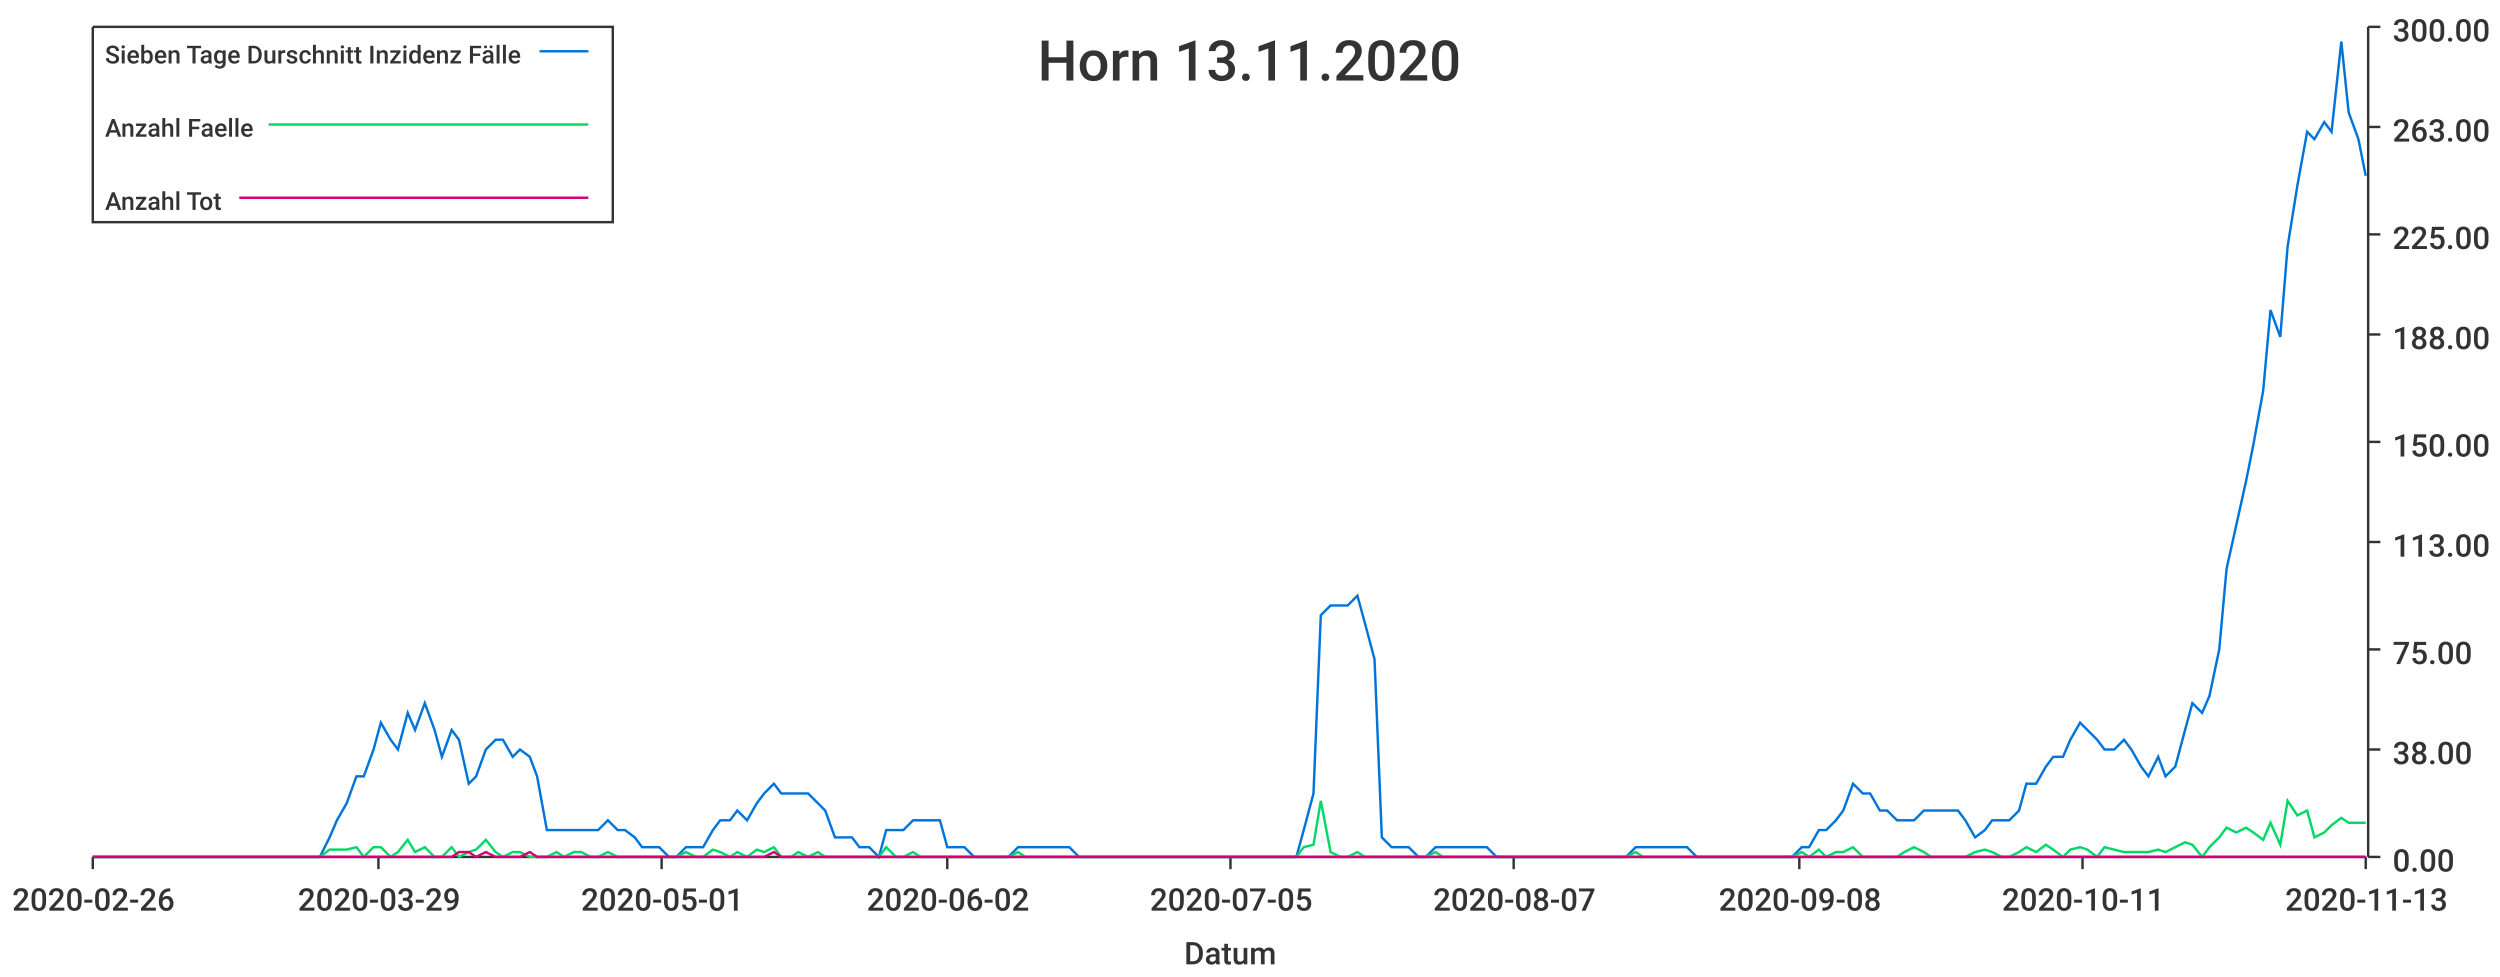
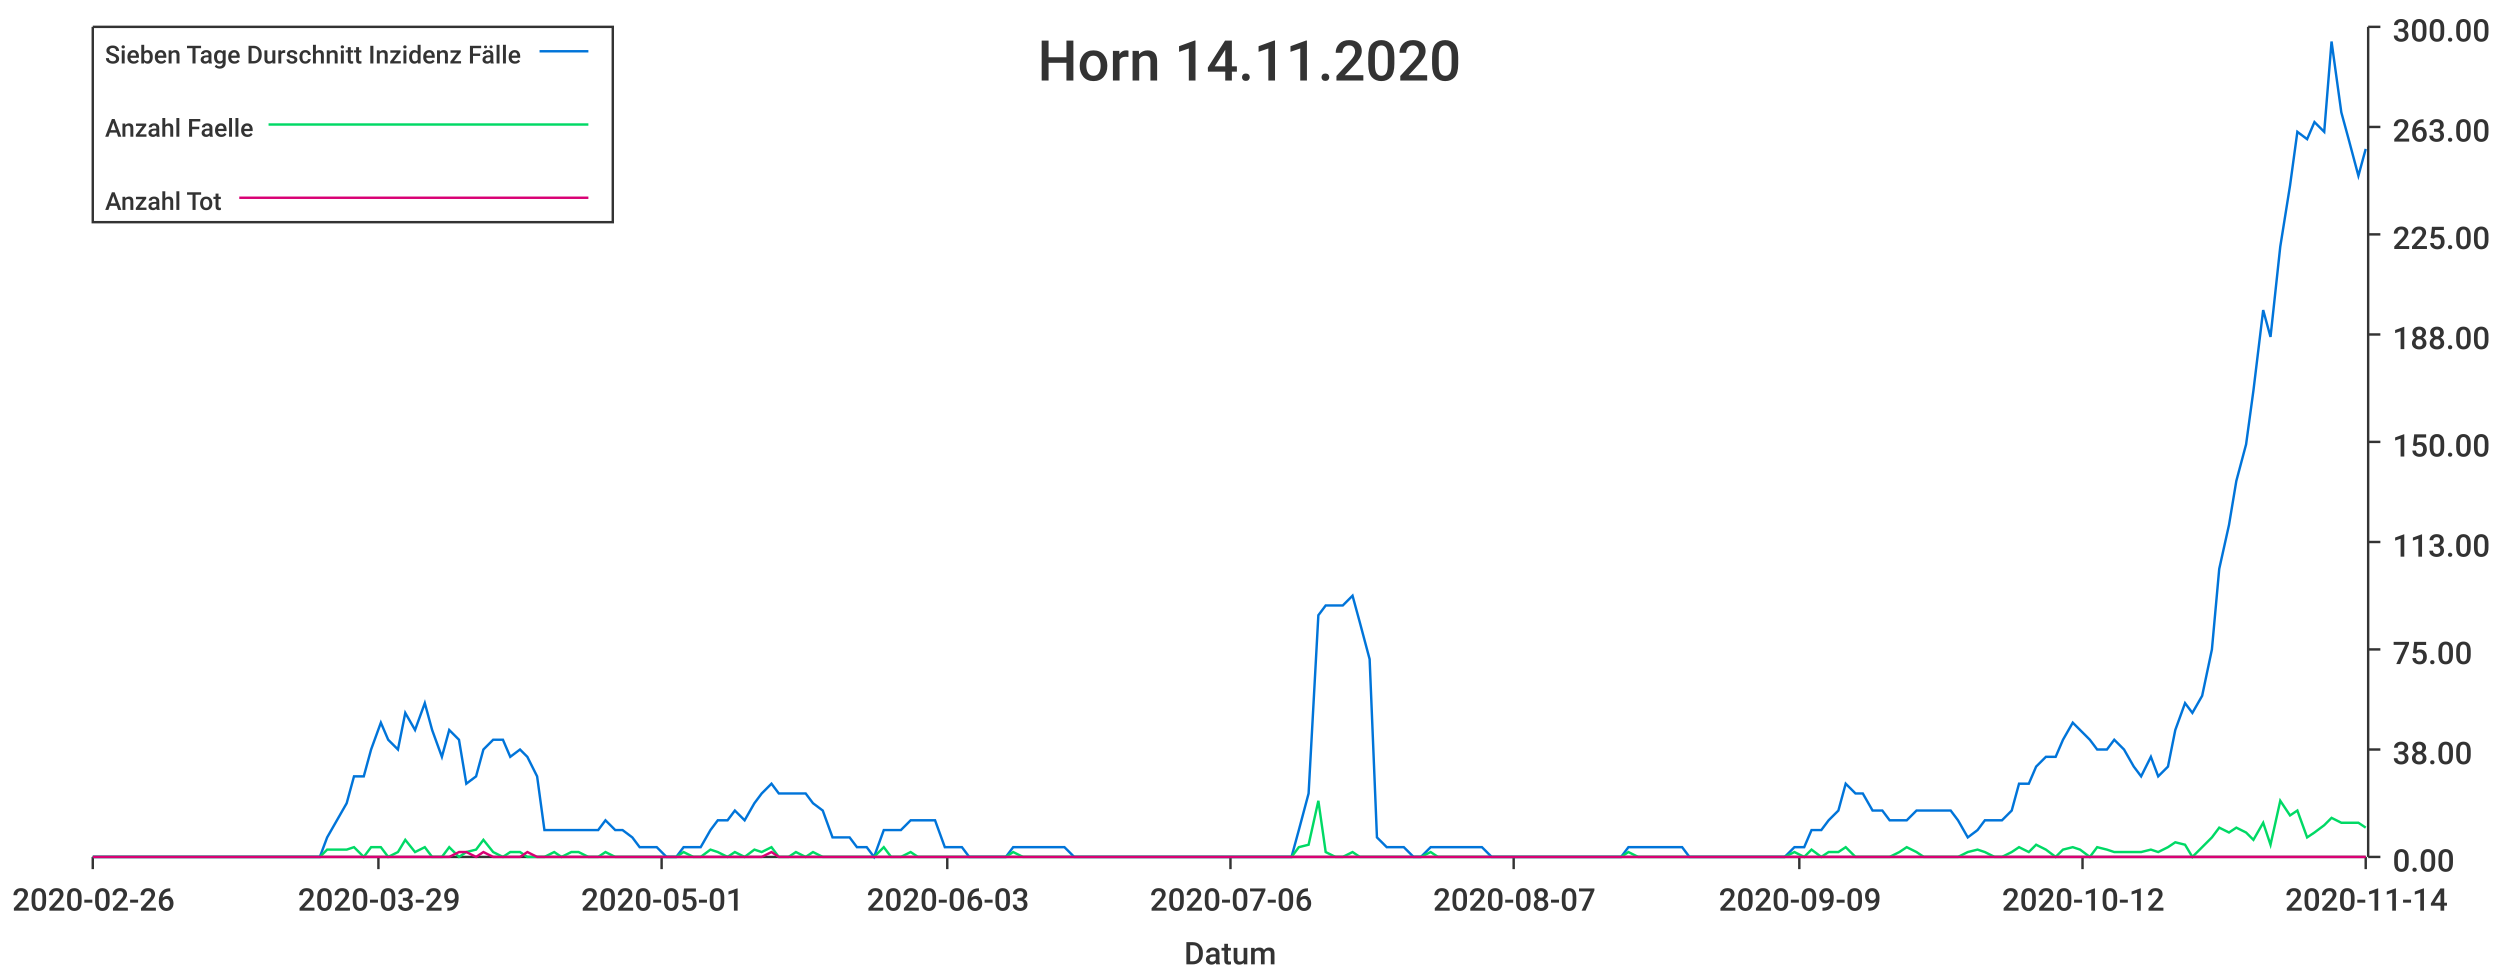
<svg xmlns="http://www.w3.org/2000/svg" width="1024" height="400">\n<path d="M 0 0 L 1024 0 L 1024 400 L 0 400 L 0 0" style="stroke-width:0;stroke:rgba(255,255,255,1.0);fill:rgba(255,255,255,1.0)" />
  <path d="M 38 11 L 969 11 L 969 351 L 38 351 L 38 11" style="stroke-width:0;stroke:rgba(255,255,255,1.0);fill:rgba(255,255,255,1.0)" />
  <path d="M 38 351 L 969 351" style="stroke-width:1;stroke:rgba(51,51,51,1.0);fill:none" />
  <path d="M 38 351 L 38 356" style="stroke-width:1;stroke:rgba(51,51,51,1.0);fill:none" />
  <text x="5" y="373" style="stroke-width:0;stroke:none;fill:rgba(51,51,51,1.0);font-size:12.8px;font-family:'Roboto Medium',sans-serif">2020-02-26</text>
  <path d="M 155 351 L 155 356" style="stroke-width:1;stroke:rgba(51,51,51,1.0);fill:none" />
  <text x="122" y="373" style="stroke-width:0;stroke:none;fill:rgba(51,51,51,1.0);font-size:12.8px;font-family:'Roboto Medium',sans-serif">2020-03-29</text>
  <path d="M 271 351 L 271 356" style="stroke-width:1;stroke:rgba(51,51,51,1.0);fill:none" />
  <text x="238" y="373" style="stroke-width:0;stroke:none;fill:rgba(51,51,51,1.0);font-size:12.8px;font-family:'Roboto Medium',sans-serif">2020-05-01</text>
  <path d="M 388 351 L 388 356" style="stroke-width:1;stroke:rgba(51,51,51,1.0);fill:none" />
-   <text x="355" y="373" style="stroke-width:0;stroke:none;fill:rgba(51,51,51,1.0);font-size:12.8px;font-family:'Roboto Medium',sans-serif">2020-06-02</text>
+   <text x="355" y="373" style="stroke-width:0;stroke:none;fill:rgba(51,51,51,1.0);font-size:12.8px;font-family:'Roboto Medium',sans-serif">2020-06-03</text>
  <path d="M 504 351 L 504 356" style="stroke-width:1;stroke:rgba(51,51,51,1.0);fill:none" />
-   <text x="471" y="373" style="stroke-width:0;stroke:none;fill:rgba(51,51,51,1.0);font-size:12.8px;font-family:'Roboto Medium',sans-serif">2020-07-05</text>
+   <text x="471" y="373" style="stroke-width:0;stroke:none;fill:rgba(51,51,51,1.0);font-size:12.8px;font-family:'Roboto Medium',sans-serif">2020-07-06</text>
  <path d="M 620 351 L 620 356" style="stroke-width:1;stroke:rgba(51,51,51,1.0);fill:none" />
  <text x="587" y="373" style="stroke-width:0;stroke:none;fill:rgba(51,51,51,1.0);font-size:12.8px;font-family:'Roboto Medium',sans-serif">2020-08-07</text>
  <path d="M 737 351 L 737 356" style="stroke-width:1;stroke:rgba(51,51,51,1.0);fill:none" />
-   <text x="704" y="373" style="stroke-width:0;stroke:none;fill:rgba(51,51,51,1.0);font-size:12.8px;font-family:'Roboto Medium',sans-serif">2020-09-08</text>
+   <text x="704" y="373" style="stroke-width:0;stroke:none;fill:rgba(51,51,51,1.0);font-size:12.8px;font-family:'Roboto Medium',sans-serif">2020-09-09</text>
  <path d="M 853 351 L 853 356" style="stroke-width:1;stroke:rgba(51,51,51,1.0);fill:none" />
-   <text x="820" y="373" style="stroke-width:0;stroke:none;fill:rgba(51,51,51,1.0);font-size:12.8px;font-family:'Roboto Medium',sans-serif">2020-10-11</text>
+   <text x="820" y="373" style="stroke-width:0;stroke:none;fill:rgba(51,51,51,1.0);font-size:12.8px;font-family:'Roboto Medium',sans-serif">2020-10-12</text>
  <path d="M 969 351 L 969 356" style="stroke-width:1;stroke:rgba(51,51,51,1.0);fill:none" />
-   <text x="936" y="373" style="stroke-width:0;stroke:none;fill:rgba(51,51,51,1.0);font-size:12.8px;font-family:'Roboto Medium',sans-serif">2020-11-13</text>
+   <text x="936" y="373" style="stroke-width:0;stroke:none;fill:rgba(51,51,51,1.0);font-size:12.8px;font-family:'Roboto Medium',sans-serif">2020-11-14</text>
  <text x="485" y="395" style="stroke-width:0;stroke:none;fill:rgba(51,51,51,1.0);font-size:12.8px;font-family:'Roboto Medium',sans-serif">Datum</text>
  <path d="M 970 351 L 970 11" style="stroke-width:1;stroke:rgba(51,51,51,1.0);fill:none" />
  <path d="M 970 351 L 975 351" style="stroke-width:1;stroke:rgba(51,51,51,1.0);fill:none" />
  <text x="980" y="357" style="stroke-width:0;stroke:none;fill:rgba(51,51,51,1.0);font-size:12.8px;font-family:'Roboto Medium',sans-serif">0.00</text>
  <path d="M 970 307 L 975 307" style="stroke-width:1;stroke:rgba(51,51,51,1.0);fill:none" />
  <text x="980" y="313" style="stroke-width:0;stroke:none;fill:rgba(51,51,51,1.0);font-size:12.8px;font-family:'Roboto Medium',sans-serif">38.00</text>
  <path d="M 970 266 L 975 266" style="stroke-width:1;stroke:rgba(51,51,51,1.0);fill:none" />
  <text x="980" y="272" style="stroke-width:0;stroke:none;fill:rgba(51,51,51,1.0);font-size:12.8px;font-family:'Roboto Medium',sans-serif">75.00</text>
  <path d="M 970 222 L 975 222" style="stroke-width:1;stroke:rgba(51,51,51,1.0);fill:none" />
  <text x="980" y="228" style="stroke-width:0;stroke:none;fill:rgba(51,51,51,1.0);font-size:12.8px;font-family:'Roboto Medium',sans-serif">113.00</text>
  <path d="M 970 181 L 975 181" style="stroke-width:1;stroke:rgba(51,51,51,1.0);fill:none" />
  <text x="980" y="187" style="stroke-width:0;stroke:none;fill:rgba(51,51,51,1.0);font-size:12.8px;font-family:'Roboto Medium',sans-serif">150.00</text>
  <path d="M 970 137 L 975 137" style="stroke-width:1;stroke:rgba(51,51,51,1.0);fill:none" />
  <text x="980" y="143" style="stroke-width:0;stroke:none;fill:rgba(51,51,51,1.0);font-size:12.8px;font-family:'Roboto Medium',sans-serif">188.00</text>
  <path d="M 970 96 L 975 96" style="stroke-width:1;stroke:rgba(51,51,51,1.0);fill:none" />
  <text x="980" y="102" style="stroke-width:0;stroke:none;fill:rgba(51,51,51,1.0);font-size:12.8px;font-family:'Roboto Medium',sans-serif">225.00</text>
  <path d="M 970 52 L 975 52" style="stroke-width:1;stroke:rgba(51,51,51,1.0);fill:none" />
  <text x="980" y="58" style="stroke-width:0;stroke:none;fill:rgba(51,51,51,1.0);font-size:12.8px;font-family:'Roboto Medium',sans-serif">263.00</text>
  <path d="M 970 11 L 975 11" style="stroke-width:1;stroke:rgba(51,51,51,1.0);fill:none" />
  <text x="980" y="17" style="stroke-width:0;stroke:none;fill:rgba(51,51,51,1.0);font-size:12.8px;font-family:'Roboto Medium',sans-serif">300.00</text>
-   <path d="M 38 351 L 42 351 L 46 351 L 49 351 L 53 351 L 56 351 L 60 351 L 63 351 L 67 351 L 71 351 L 74 351 L 78 351 L 81 351 L 85 351 L 88 351 L 92 351 L 96 351 L 99 351 L 103 351 L 106 351 L 110 351 L 113 351 L 117 351 L 121 351 L 124 351 L 128 351 L 131 351 L 135 343 L 138 336 L 142 329 L 146 318 L 149 318 L 153 307 L 156 296 L 160 303 L 163 307 L 167 292 L 170 299 L 174 288 L 178 299 L 181 310 L 185 299 L 188 303 L 192 321 L 195 318 L 199 307 L 203 303 L 206 303 L 210 310 L 213 307 L 217 310 L 220 318 L 224 340 L 228 340 L 231 340 L 235 340 L 238 340 L 242 340 L 245 340 L 249 336 L 253 340 L 256 340 L 260 343 L 263 347 L 267 347 L 270 347 L 274 351 L 277 351 L 281 347 L 285 347 L 288 347 L 292 340 L 295 336 L 299 336 L 302 332 L 306 336 L 310 329 L 313 325 L 317 321 L 320 325 L 324 325 L 327 325 L 331 325 L 335 329 L 338 332 L 342 343 L 345 343 L 349 343 L 352 347 L 356 347 L 360 351 L 363 340 L 367 340 L 370 340 L 374 336 L 377 336 L 381 336 L 385 336 L 388 347 L 392 347 L 395 347 L 399 351 L 402 351 L 406 351 L 409 351 L 413 351 L 417 347 L 420 347 L 424 347 L 427 347 L 431 347 L 434 347 L 438 347 L 442 351 L 445 351 L 449 351 L 452 351 L 456 351 L 459 351 L 463 351 L 467 351 L 470 351 L 474 351 L 477 351 L 481 351 L 484 351 L 488 351 L 492 351 L 495 351 L 499 351 L 502 351 L 506 351 L 509 351 L 513 351 L 516 351 L 520 351 L 524 351 L 527 351 L 531 351 L 534 340 L 538 325 L 541 252 L 545 248 L 549 248 L 552 248 L 556 244 L 559 255 L 563 270 L 566 343 L 570 347 L 574 347 L 577 347 L 581 351 L 584 351 L 588 347 L 591 347 L 595 347 L 599 347 L 602 347 L 606 347 L 609 347 L 613 351 L 616 351 L 620 351 L 623 351 L 627 351 L 631 351 L 634 351 L 638 351 L 641 351 L 645 351 L 648 351 L 652 351 L 656 351 L 659 351 L 663 351 L 666 351 L 670 347 L 673 347 L 677 347 L 681 347 L 684 347 L 688 347 L 691 347 L 695 351 L 698 351 L 702 351 L 706 351 L 709 351 L 713 351 L 716 351 L 720 351 L 723 351 L 727 351 L 731 351 L 734 351 L 738 347 L 741 347 L 745 340 L 748 340 L 752 336 L 755 332 L 759 321 L 763 325 L 766 325 L 770 332 L 773 332 L 777 336 L 780 336 L 784 336 L 788 332 L 791 332 L 795 332 L 798 332 L 802 332 L 805 336 L 809 343 L 813 340 L 816 336 L 820 336 L 823 336 L 827 332 L 830 321 L 834 321 L 838 314 L 841 310 L 845 310 L 848 303 L 852 296 L 855 299 L 859 303 L 862 307 L 866 307 L 870 303 L 873 307 L 877 314 L 880 318 L 884 310 L 887 318 L 891 314 L 895 299 L 898 288 L 902 292 L 905 285 L 909 266 L 912 233 L 916 215 L 920 197 L 923 182 L 927 160 L 930 127 L 934 138 L 937 101 L 941 76 L 945 54 L 948 57 L 952 50 L 955 54 L 959 17 L 962 46 L 966 57 L 969 72" style="stroke-width:1;stroke:rgba(0,116,217,1.0);fill:none" />
-   <path d="M 38 351 L 42 351 L 46 351 L 49 351 L 53 351 L 56 351 L 60 351 L 63 351 L 67 351 L 71 351 L 74 351 L 78 351 L 81 351 L 85 351 L 88 351 L 92 351 L 96 351 L 99 351 L 103 351 L 106 351 L 110 351 L 113 351 L 117 351 L 121 351 L 124 351 L 128 351 L 131 351 L 135 348 L 138 348 L 142 348 L 146 347 L 149 351 L 153 347 L 156 347 L 160 351 L 163 349 L 167 344 L 170 349 L 174 347 L 178 351 L 181 351 L 185 347 L 188 351 L 192 349 L 195 348 L 199 344 L 203 349 L 206 351 L 210 349 L 213 349 L 217 351 L 220 351 L 224 351 L 228 349 L 231 351 L 235 349 L 238 349 L 242 351 L 245 351 L 249 349 L 253 351 L 256 351 L 260 351 L 263 351 L 267 351 L 270 351 L 274 351 L 277 351 L 281 349 L 285 351 L 288 351 L 292 348 L 295 349 L 299 351 L 302 349 L 306 351 L 310 348 L 313 349 L 317 347 L 320 351 L 324 351 L 327 349 L 331 351 L 335 349 L 338 351 L 342 351 L 345 351 L 349 351 L 352 351 L 356 351 L 360 351 L 363 347 L 367 351 L 370 351 L 374 349 L 377 351 L 381 351 L 385 351 L 388 351 L 392 351 L 395 351 L 399 351 L 402 351 L 406 351 L 409 351 L 413 351 L 417 349 L 420 351 L 424 351 L 427 351 L 431 351 L 434 351 L 438 351 L 442 351 L 445 351 L 449 351 L 452 351 L 456 351 L 459 351 L 463 351 L 467 351 L 470 351 L 474 351 L 477 351 L 481 351 L 484 351 L 488 351 L 492 351 L 495 351 L 499 351 L 502 351 L 506 351 L 509 351 L 513 351 L 516 351 L 520 351 L 524 351 L 527 351 L 531 351 L 534 347 L 538 346 L 541 328 L 545 349 L 549 351 L 552 351 L 556 349 L 559 351 L 563 351 L 566 351 L 570 351 L 574 351 L 577 351 L 581 351 L 584 351 L 588 349 L 591 351 L 595 351 L 599 351 L 602 351 L 606 351 L 609 351 L 613 351 L 616 351 L 620 351 L 623 351 L 627 351 L 631 351 L 634 351 L 638 351 L 641 351 L 645 351 L 648 351 L 652 351 L 656 351 L 659 351 L 663 351 L 666 351 L 670 349 L 673 351 L 677 351 L 681 351 L 684 351 L 688 351 L 691 351 L 695 351 L 698 351 L 702 351 L 706 351 L 709 351 L 713 351 L 716 351 L 720 351 L 723 351 L 727 351 L 731 351 L 734 351 L 738 349 L 741 351 L 745 348 L 748 351 L 752 349 L 755 349 L 759 347 L 763 351 L 766 351 L 770 351 L 773 351 L 777 351 L 780 349 L 784 347 L 788 349 L 791 351 L 795 351 L 798 351 L 802 351 L 805 351 L 809 349 L 813 348 L 816 349 L 820 351 L 823 351 L 827 349 L 830 347 L 834 349 L 838 346 L 841 348 L 845 351 L 848 348 L 852 347 L 855 348 L 859 351 L 862 347 L 866 348 L 870 349 L 873 349 L 877 349 L 880 349 L 884 348 L 887 349 L 891 347 L 895 345 L 898 346 L 902 351 L 905 347 L 909 343 L 912 339 L 916 341 L 920 339 L 923 341 L 927 344 L 930 337 L 934 346 L 937 328 L 941 334 L 945 332 L 948 343 L 952 341 L 955 338 L 959 335 L 962 337 L 966 337 L 969 337" style="stroke-width:1;stroke:rgba(0,217,101,1.0);fill:none" />
-   <path d="M 38 351 L 42 351 L 46 351 L 49 351 L 53 351 L 56 351 L 60 351 L 63 351 L 67 351 L 71 351 L 74 351 L 78 351 L 81 351 L 85 351 L 88 351 L 92 351 L 96 351 L 99 351 L 103 351 L 106 351 L 110 351 L 113 351 L 117 351 L 121 351 L 124 351 L 128 351 L 131 351 L 135 351 L 138 351 L 142 351 L 146 351 L 149 351 L 153 351 L 156 351 L 160 351 L 163 351 L 167 351 L 170 351 L 174 351 L 178 351 L 181 351 L 185 351 L 188 349 L 192 349 L 195 351 L 199 349 L 203 351 L 206 351 L 210 351 L 213 351 L 217 349 L 220 351 L 224 351 L 228 351 L 231 351 L 235 351 L 238 351 L 242 351 L 245 351 L 249 351 L 253 351 L 256 351 L 260 351 L 263 351 L 267 351 L 270 351 L 274 351 L 277 351 L 281 351 L 285 351 L 288 351 L 292 351 L 295 351 L 299 351 L 302 351 L 306 351 L 310 351 L 313 351 L 317 349 L 320 351 L 324 351 L 327 351 L 331 351 L 335 351 L 338 351 L 342 351 L 345 351 L 349 351 L 352 351 L 356 351 L 360 351 L 363 351 L 367 351 L 370 351 L 374 351 L 377 351 L 381 351 L 385 351 L 388 351 L 392 351 L 395 351 L 399 351 L 402 351 L 406 351 L 409 351 L 413 351 L 417 351 L 420 351 L 424 351 L 427 351 L 431 351 L 434 351 L 438 351 L 442 351 L 445 351 L 449 351 L 452 351 L 456 351 L 459 351 L 463 351 L 467 351 L 470 351 L 474 351 L 477 351 L 481 351 L 484 351 L 488 351 L 492 351 L 495 351 L 499 351 L 502 351 L 506 351 L 509 351 L 513 351 L 516 351 L 520 351 L 524 351 L 527 351 L 531 351 L 534 351 L 538 351 L 541 351 L 545 351 L 549 351 L 552 351 L 556 351 L 559 351 L 563 351 L 566 351 L 570 351 L 574 351 L 577 351 L 581 351 L 584 351 L 588 351 L 591 351 L 595 351 L 599 351 L 602 351 L 606 351 L 609 351 L 613 351 L 616 351 L 620 351 L 623 351 L 627 351 L 631 351 L 634 351 L 638 351 L 641 351 L 645 351 L 648 351 L 652 351 L 656 351 L 659 351 L 663 351 L 666 351 L 670 351 L 673 351 L 677 351 L 681 351 L 684 351 L 688 351 L 691 351 L 695 351 L 698 351 L 702 351 L 706 351 L 709 351 L 713 351 L 716 351 L 720 351 L 723 351 L 727 351 L 731 351 L 734 351 L 738 351 L 741 351 L 745 351 L 748 351 L 752 351 L 755 351 L 759 351 L 763 351 L 766 351 L 770 351 L 773 351 L 777 351 L 780 351 L 784 351 L 788 351 L 791 351 L 795 351 L 798 351 L 802 351 L 805 351 L 809 351 L 813 351 L 816 351 L 820 351 L 823 351 L 827 351 L 830 351 L 834 351 L 838 351 L 841 351 L 845 351 L 848 351 L 852 351 L 855 351 L 859 351 L 862 351 L 866 351 L 870 351 L 873 351 L 877 351 L 880 351 L 884 351 L 887 351 L 891 351 L 895 351 L 898 351 L 902 351 L 905 351 L 909 351 L 912 351 L 916 351 L 920 351 L 923 351 L 927 351 L 930 351 L 934 351 L 937 351 L 941 351 L 945 351 L 948 351 L 952 351 L 955 351 L 959 351 L 962 351 L 966 351 L 969 351" style="stroke-width:1;stroke:rgba(217,0,116,1.0);fill:none" />
-   <text x="425" y="33" style="stroke-width:0;stroke:none;fill:rgba(51,51,51,1.0);font-size:23.0px;font-family:'Roboto Medium',sans-serif">Horn 13.11.2020</text>
+   <path d="M 38 351 L 42 351 L 46 351 L 49 351 L 53 351 L 56 351 L 60 351 L 63 351 L 67 351 L 70 351 L 74 351 L 78 351 L 81 351 L 85 351 L 88 351 L 92 351 L 95 351 L 99 351 L 102 351 L 106 351 L 110 351 L 113 351 L 117 351 L 120 351 L 124 351 L 127 351 L 131 351 L 134 343 L 138 336 L 142 329 L 145 318 L 149 318 L 152 307 L 156 296 L 159 303 L 163 307 L 166 292 L 170 299 L 174 288 L 177 299 L 181 310 L 184 299 L 188 303 L 191 321 L 195 318 L 198 307 L 202 303 L 206 303 L 209 310 L 213 307 L 216 310 L 220 318 L 223 340 L 227 340 L 230 340 L 234 340 L 237 340 L 241 340 L 245 340 L 248 336 L 252 340 L 255 340 L 259 343 L 262 347 L 266 347 L 269 347 L 273 351 L 277 351 L 280 347 L 284 347 L 287 347 L 291 340 L 294 336 L 298 336 L 301 332 L 305 336 L 309 329 L 312 325 L 316 321 L 319 325 L 323 325 L 326 325 L 330 325 L 333 329 L 337 332 L 341 343 L 344 343 L 348 343 L 351 347 L 355 347 L 358 351 L 362 340 L 365 340 L 369 340 L 373 336 L 376 336 L 380 336 L 383 336 L 387 347 L 390 347 L 394 347 L 397 351 L 401 351 L 405 351 L 408 351 L 412 351 L 415 347 L 419 347 L 422 347 L 426 347 L 429 347 L 433 347 L 436 347 L 440 351 L 444 351 L 447 351 L 451 351 L 454 351 L 458 351 L 461 351 L 465 351 L 468 351 L 472 351 L 476 351 L 479 351 L 483 351 L 486 351 L 490 351 L 493 351 L 497 351 L 500 351 L 504 351 L 508 351 L 511 351 L 515 351 L 518 351 L 522 351 L 525 351 L 529 351 L 532 340 L 536 325 L 540 252 L 543 248 L 547 248 L 550 248 L 554 244 L 557 255 L 561 270 L 564 343 L 568 347 L 572 347 L 575 347 L 579 351 L 582 351 L 586 347 L 589 347 L 593 347 L 596 347 L 600 347 L 603 347 L 607 347 L 611 351 L 614 351 L 618 351 L 621 351 L 625 351 L 628 351 L 632 351 L 635 351 L 639 351 L 643 351 L 646 351 L 650 351 L 653 351 L 657 351 L 660 351 L 664 351 L 667 347 L 671 347 L 675 347 L 678 347 L 682 347 L 685 347 L 689 347 L 692 351 L 696 351 L 699 351 L 703 351 L 707 351 L 710 351 L 714 351 L 717 351 L 721 351 L 724 351 L 728 351 L 731 351 L 735 347 L 739 347 L 742 340 L 746 340 L 749 336 L 753 332 L 756 321 L 760 325 L 763 325 L 767 332 L 771 332 L 774 336 L 778 336 L 781 336 L 785 332 L 788 332 L 792 332 L 795 332 L 799 332 L 802 336 L 806 343 L 810 340 L 813 336 L 817 336 L 820 336 L 824 332 L 827 321 L 831 321 L 834 314 L 838 310 L 842 310 L 845 303 L 849 296 L 852 299 L 856 303 L 859 307 L 863 307 L 866 303 L 870 307 L 874 314 L 877 318 L 881 310 L 884 318 L 888 314 L 891 299 L 895 288 L 898 292 L 902 285 L 906 266 L 909 233 L 913 215 L 916 197 L 920 182 L 923 160 L 927 127 L 930 138 L 934 101 L 938 76 L 941 54 L 945 57 L 948 50 L 952 54 L 955 17 L 959 46 L 962 57 L 966 72 L 969 61" style="stroke-width:1;stroke:rgba(0,116,217,1.0);fill:none" />
+   <path d="M 38 351 L 42 351 L 46 351 L 49 351 L 53 351 L 56 351 L 60 351 L 63 351 L 67 351 L 70 351 L 74 351 L 78 351 L 81 351 L 85 351 L 88 351 L 92 351 L 95 351 L 99 351 L 102 351 L 106 351 L 110 351 L 113 351 L 117 351 L 120 351 L 124 351 L 127 351 L 131 351 L 134 348 L 138 348 L 142 348 L 145 347 L 149 351 L 152 347 L 156 347 L 159 351 L 163 349 L 166 344 L 170 349 L 174 347 L 177 351 L 181 351 L 184 347 L 188 351 L 191 349 L 195 348 L 198 344 L 202 349 L 206 351 L 209 349 L 213 349 L 216 351 L 220 351 L 223 351 L 227 349 L 230 351 L 234 349 L 237 349 L 241 351 L 245 351 L 248 349 L 252 351 L 255 351 L 259 351 L 262 351 L 266 351 L 269 351 L 273 351 L 277 351 L 280 349 L 284 351 L 287 351 L 291 348 L 294 349 L 298 351 L 301 349 L 305 351 L 309 348 L 312 349 L 316 347 L 319 351 L 323 351 L 326 349 L 330 351 L 333 349 L 337 351 L 341 351 L 344 351 L 348 351 L 351 351 L 355 351 L 358 351 L 362 347 L 365 351 L 369 351 L 373 349 L 376 351 L 380 351 L 383 351 L 387 351 L 390 351 L 394 351 L 397 351 L 401 351 L 405 351 L 408 351 L 412 351 L 415 349 L 419 351 L 422 351 L 426 351 L 429 351 L 433 351 L 436 351 L 440 351 L 444 351 L 447 351 L 451 351 L 454 351 L 458 351 L 461 351 L 465 351 L 468 351 L 472 351 L 476 351 L 479 351 L 483 351 L 486 351 L 490 351 L 493 351 L 497 351 L 500 351 L 504 351 L 508 351 L 511 351 L 515 351 L 518 351 L 522 351 L 525 351 L 529 351 L 532 347 L 536 346 L 540 328 L 543 349 L 547 351 L 550 351 L 554 349 L 557 351 L 561 351 L 564 351 L 568 351 L 572 351 L 575 351 L 579 351 L 582 351 L 586 349 L 589 351 L 593 351 L 596 351 L 600 351 L 603 351 L 607 351 L 611 351 L 614 351 L 618 351 L 621 351 L 625 351 L 628 351 L 632 351 L 635 351 L 639 351 L 643 351 L 646 351 L 650 351 L 653 351 L 657 351 L 660 351 L 664 351 L 667 349 L 671 351 L 675 351 L 678 351 L 682 351 L 685 351 L 689 351 L 692 351 L 696 351 L 699 351 L 703 351 L 707 351 L 710 351 L 714 351 L 717 351 L 721 351 L 724 351 L 728 351 L 731 351 L 735 349 L 739 351 L 742 348 L 746 351 L 749 349 L 753 349 L 756 347 L 760 351 L 763 351 L 767 351 L 771 351 L 774 351 L 778 349 L 781 347 L 785 349 L 788 351 L 792 351 L 795 351 L 799 351 L 802 351 L 806 349 L 810 348 L 813 349 L 817 351 L 820 351 L 824 349 L 827 347 L 831 349 L 834 346 L 838 348 L 842 351 L 845 348 L 849 347 L 852 348 L 856 351 L 859 347 L 863 348 L 866 349 L 870 349 L 874 349 L 877 349 L 881 348 L 884 349 L 888 347 L 891 345 L 895 346 L 898 351 L 902 347 L 906 343 L 909 339 L 913 341 L 916 339 L 920 341 L 923 344 L 927 337 L 930 346 L 934 328 L 938 334 L 941 332 L 945 343 L 948 341 L 952 338 L 955 335 L 959 337 L 962 337 L 966 337 L 969 339" style="stroke-width:1;stroke:rgba(0,217,101,1.0);fill:none" />
+   <path d="M 38 351 L 42 351 L 46 351 L 49 351 L 53 351 L 56 351 L 60 351 L 63 351 L 67 351 L 70 351 L 74 351 L 78 351 L 81 351 L 85 351 L 88 351 L 92 351 L 95 351 L 99 351 L 102 351 L 106 351 L 110 351 L 113 351 L 117 351 L 120 351 L 124 351 L 127 351 L 131 351 L 134 351 L 138 351 L 142 351 L 145 351 L 149 351 L 152 351 L 156 351 L 159 351 L 163 351 L 166 351 L 170 351 L 174 351 L 177 351 L 181 351 L 184 351 L 188 349 L 191 349 L 195 351 L 198 349 L 202 351 L 206 351 L 209 351 L 213 351 L 216 349 L 220 351 L 223 351 L 227 351 L 230 351 L 234 351 L 237 351 L 241 351 L 245 351 L 248 351 L 252 351 L 255 351 L 259 351 L 262 351 L 266 351 L 269 351 L 273 351 L 277 351 L 280 351 L 284 351 L 287 351 L 291 351 L 294 351 L 298 351 L 301 351 L 305 351 L 309 351 L 312 351 L 316 349 L 319 351 L 323 351 L 326 351 L 330 351 L 333 351 L 337 351 L 341 351 L 344 351 L 348 351 L 351 351 L 355 351 L 358 351 L 362 351 L 365 351 L 369 351 L 373 351 L 376 351 L 380 351 L 383 351 L 387 351 L 390 351 L 394 351 L 397 351 L 401 351 L 405 351 L 408 351 L 412 351 L 415 351 L 419 351 L 422 351 L 426 351 L 429 351 L 433 351 L 436 351 L 440 351 L 444 351 L 447 351 L 451 351 L 454 351 L 458 351 L 461 351 L 465 351 L 468 351 L 472 351 L 476 351 L 479 351 L 483 351 L 486 351 L 490 351 L 493 351 L 497 351 L 500 351 L 504 351 L 508 351 L 511 351 L 515 351 L 518 351 L 522 351 L 525 351 L 529 351 L 532 351 L 536 351 L 540 351 L 543 351 L 547 351 L 550 351 L 554 351 L 557 351 L 561 351 L 564 351 L 568 351 L 572 351 L 575 351 L 579 351 L 582 351 L 586 351 L 589 351 L 593 351 L 596 351 L 600 351 L 603 351 L 607 351 L 611 351 L 614 351 L 618 351 L 621 351 L 625 351 L 628 351 L 632 351 L 635 351 L 639 351 L 643 351 L 646 351 L 650 351 L 653 351 L 657 351 L 660 351 L 664 351 L 667 351 L 671 351 L 675 351 L 678 351 L 682 351 L 685 351 L 689 351 L 692 351 L 696 351 L 699 351 L 703 351 L 707 351 L 710 351 L 714 351 L 717 351 L 721 351 L 724 351 L 728 351 L 731 351 L 735 351 L 739 351 L 742 351 L 746 351 L 749 351 L 753 351 L 756 351 L 760 351 L 763 351 L 767 351 L 771 351 L 774 351 L 778 351 L 781 351 L 785 351 L 788 351 L 792 351 L 795 351 L 799 351 L 802 351 L 806 351 L 810 351 L 813 351 L 817 351 L 820 351 L 824 351 L 827 351 L 831 351 L 834 351 L 838 351 L 842 351 L 845 351 L 849 351 L 852 351 L 856 351 L 859 351 L 863 351 L 866 351 L 870 351 L 874 351 L 877 351 L 881 351 L 884 351 L 888 351 L 891 351 L 895 351 L 898 351 L 902 351 L 906 351 L 909 351 L 913 351 L 916 351 L 920 351 L 923 351 L 927 351 L 930 351 L 934 351 L 938 351 L 941 351 L 945 351 L 948 351 L 952 351 L 955 351 L 959 351 L 962 351 L 966 351 L 969 351" style="stroke-width:1;stroke:rgba(217,0,116,1.0);fill:none" />
+   <text x="425" y="33" style="stroke-width:0;stroke:none;fill:rgba(51,51,51,1.0);font-size:23.0px;font-family:'Roboto Medium',sans-serif">Horn 14.11.2020</text>
  <path d="M 38 11 L 251 11 L 251 91 L 38 91 L 38 11" style="stroke-width:1;stroke:rgba(51,51,51,1.0);fill:rgba(255,255,255,1.0)" />
  <text x="43" y="26" style="stroke-width:0;stroke:none;fill:rgba(51,51,51,1.0);font-size:10.2px;font-family:'Roboto Medium',sans-serif">Sieben Tage Durschnitt Inzidenz Fälle</text>
  <path d="M 221 21 L 241 21" style="stroke-width:1;stroke:rgba(0,116,217,1.0);fill:none" />
  <text x="43" y="56" style="stroke-width:0;stroke:none;fill:rgba(51,51,51,1.0);font-size:10.2px;font-family:'Roboto Medium',sans-serif">Anzahl Faelle</text>
  <path d="M 110 51 L 241 51" style="stroke-width:1;stroke:rgba(0,217,101,1.0);fill:none" />
  <text x="43" y="86" style="stroke-width:0;stroke:none;fill:rgba(51,51,51,1.0);font-size:10.2px;font-family:'Roboto Medium',sans-serif">Anzahl Tot</text>
  <path d="M 98 81 L 241 81" style="stroke-width:1;stroke:rgba(217,0,116,1.0);fill:none" />
</svg>
